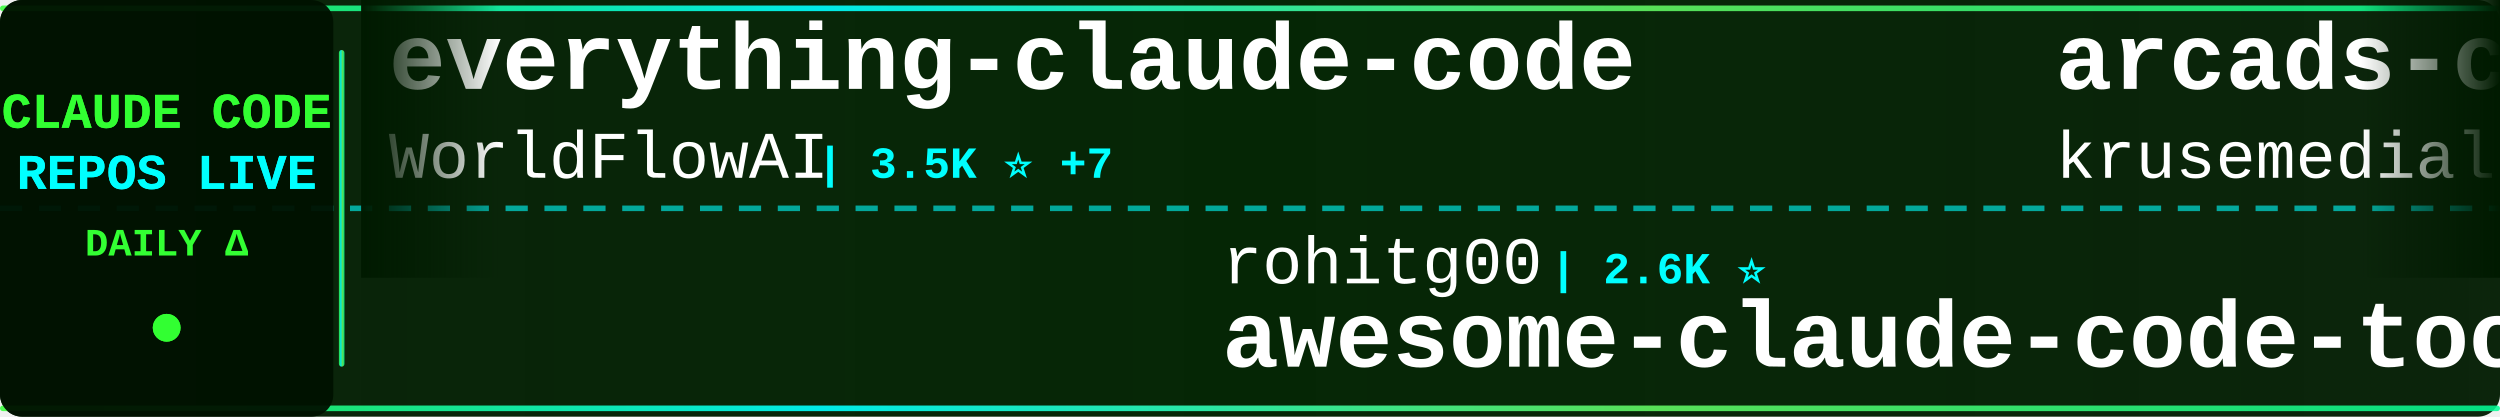
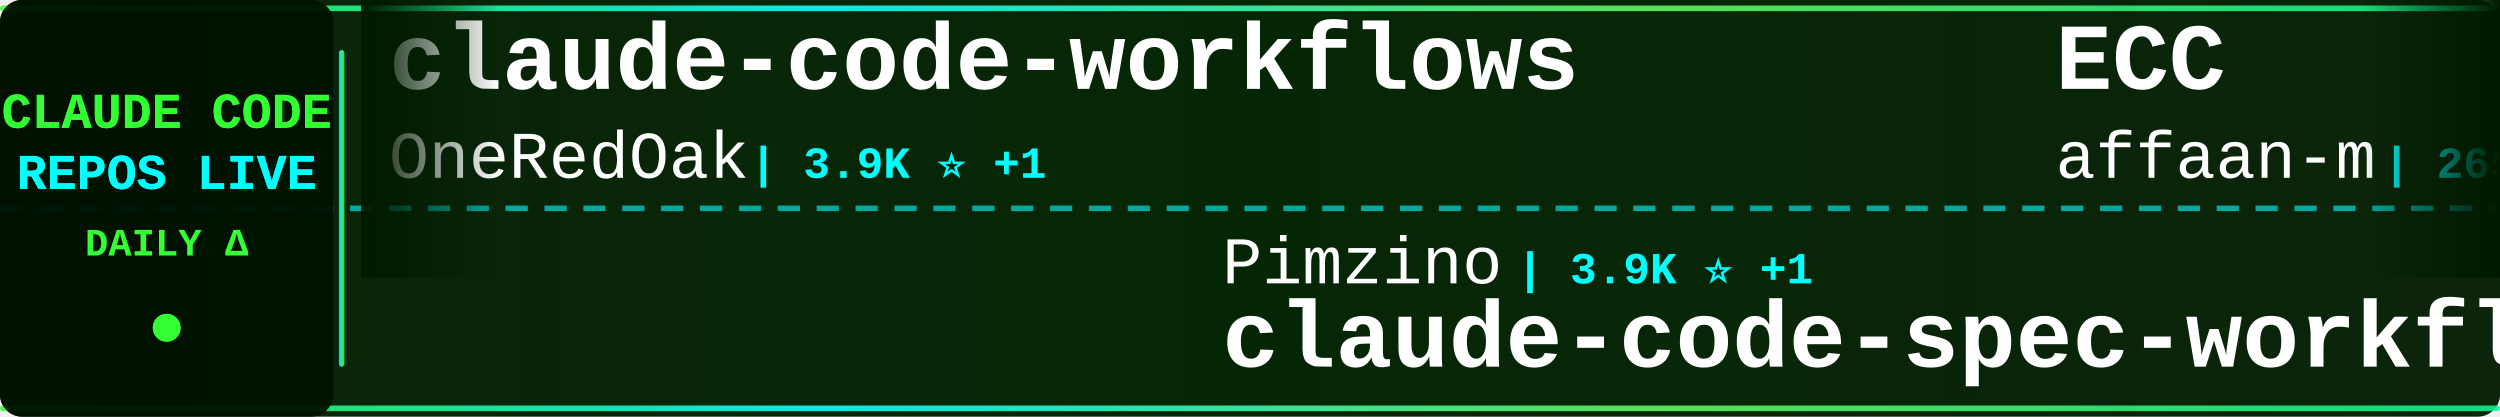
<svg xmlns="http://www.w3.org/2000/svg" width="900" height="150">
  <defs>
    <linearGradient id="tickerBg" x1="0%" y1="0%" x2="100%" y2="0%">
      <stop offset="0%" style="stop-color:#001a00;stop-opacity:0.95" />
      <stop offset="50%" style="stop-color:#002200;stop-opacity:0.98" />
      <stop offset="100%" style="stop-color:#001a00;stop-opacity:0.95" />
    </linearGradient>
    <linearGradient id="borderGrad" x1="0%" y1="0%" x2="100%" y2="0%">
      <stop offset="0%" style="stop-color:#33ff33;stop-opacity:0.85">
        <animate attributeName="stop-opacity" values="0.85;1;0.85" dur="2s" repeatCount="indefinite" />
      </stop>
      <stop offset="33%" style="stop-color:#00ffff;stop-opacity:0.9">
        <animate attributeName="stop-opacity" values="0.9;1;0.9" dur="2.2s" repeatCount="indefinite" />
      </stop>
      <stop offset="66%" style="stop-color:#66ff66;stop-opacity:0.85">
        <animate attributeName="stop-opacity" values="0.85;1;0.85" dur="1.8s" repeatCount="indefinite" />
      </stop>
      <stop offset="100%" style="stop-color:#00ff99;stop-opacity:0.85">
        <animate attributeName="stop-opacity" values="0.85;1;0.85" dur="2s" repeatCount="indefinite" />
      </stop>
    </linearGradient>
    <filter id="textGlow">
      <feGaussianBlur stdDeviation="0.1" result="coloredBlur" />
      <feMerge>
        <feMergeNode in="coloredBlur" />
        <feMergeNode in="SourceGraphic" />
      </feMerge>
    </filter>
    <filter id="metricGlow">
      <feGaussianBlur stdDeviation="0.2" result="coloredBlur" />
      <feMerge>
        <feMergeNode in="coloredBlur" />
        <feMergeNode in="SourceGraphic" />
      </feMerge>
    </filter>
    <linearGradient id="leftFade" x1="0%" y1="0%" x2="100%" y2="0%">
      <stop offset="0%" style="stop-color:#001a00;stop-opacity:1" />
      <stop offset="100%" style="stop-color:#001a00;stop-opacity:0" />
    </linearGradient>
    <linearGradient id="rightFade" x1="0%" y1="0%" x2="100%" y2="0%">
      <stop offset="0%" style="stop-color:#001a00;stop-opacity:0" />
      <stop offset="100%" style="stop-color:#001a00;stop-opacity:1" />
    </linearGradient>
  </defs>
  <rect width="900" height="150" fill="url(#tickerBg)" rx="8" />
  <rect x="0" y="2" width="900" height="2" fill="url(#borderGrad)" rx="1" />
  <rect x="0" y="146" width="900" height="2" fill="url(#borderGrad)" rx="1" />
  <line x1="0" y1="75" x2="900" y2="75" stroke="#00ffff" stroke-width="2" stroke-dasharray="8 6" opacity="0.6" />
  <rect x="0" y="0" width="120" height="150" fill="#001100" opacity="0.95" rx="8" />
  <text x="60" y="46" font-family="'Courier New', monospace" font-size="18" font-weight="bold" fill="#33ff33" text-anchor="middle" filter="url(#textGlow)">
    CLAUDE CODE
  </text>
  <text x="60" y="68" font-family="'Courier New', monospace" font-size="18" font-weight="bold" fill="#00ffff" text-anchor="middle" filter="url(#textGlow)">
    REPOS LIVE
  </text>
  <text x="60" y="92" font-family="'Courier New', monospace" font-size="14" font-weight="bold" fill="#33ff33" text-anchor="middle">
    DAILY Δ
  </text>
  <circle cx="60" cy="118" r="5" fill="#33ff33" filter="url(#metricGlow)">
    <animate attributeName="r" values="4;6;4" dur="1.5s" repeatCount="indefinite" />
    <animate attributeName="opacity" values="0.6;1;0.6" dur="1.5s" repeatCount="indefinite" />
  </circle>
  <rect x="122" y="18" width="2" height="114" fill="url(#borderGrad)" rx="1" />
  <clipPath id="tickerClip">
    <rect x="130" y="0" width="770" height="150" />
  </clipPath>
  <g clip-path="url(#tickerClip)">
    <g id="tickerItems">
      <animateTransform attributeName="transform" attributeType="XML" type="translate" from="0 0" to="-3000 0" dur="54s" repeatCount="indefinite" />
      <g transform="translate(0, 0)">
-         <text x="140" y="32" font-family="'Courier New', monospace" font-size="34" font-weight="bold" fill="#ffffff">everything-claude-code</text>
-         <text x="140" y="64" font-family="'Courier New', monospace" font-size="24" font-weight="normal" fill="#ffffff" opacity="1.0">WorldFlowAI</text>
-         <text x="294" y="64" font-family="'Courier New', monospace" font-size="16" font-weight="bold" fill="#00ffff"> | 3.5K ⭐ +7</text>
+         <text x="140" y="32" font-family="'Courier New', monospace" font-size="34" font-weight="bold" fill="#ffffff">claude-code-workflows</text>
+         <text x="140" y="64" font-family="'Courier New', monospace" font-size="24" font-weight="normal" fill="#ffffff" opacity="1.0">OneRedOak</text>
+         <text x="270" y="64" font-family="'Courier New', monospace" font-size="16" font-weight="bold" fill="#00ffff"> | 3.9K ⭐ +1</text>
      </g>
      <g transform="translate(300, 0)">
-         <text x="140" y="102" font-family="'Courier New', monospace" font-size="24" font-weight="normal" fill="#ffffff" opacity="1.0">rohitg00</text>
-         <text x="258" y="102" font-family="'Courier New', monospace" font-size="16" font-weight="bold" fill="#00ffff"> | 2.6K ⭐</text>
-         <text x="140" y="132" font-family="'Courier New', monospace" font-size="34" font-weight="bold" fill="#ffffff">awesome-claude-code-tool...</text>
+         <text x="140" y="102" font-family="'Courier New', monospace" font-size="24" font-weight="normal" fill="#ffffff" opacity="1.0">Pimzino</text>
+         <text x="246" y="102" font-family="'Courier New', monospace" font-size="16" font-weight="bold" fill="#00ffff"> | 3.9K ⭐ +1</text>
+         <text x="140" y="132" font-family="'Courier New', monospace" font-size="34" font-weight="bold" fill="#ffffff">claude-code-spec-workflo...</text>
      </g>
      <g transform="translate(600, 0)">
-         <text x="140" y="32" font-family="'Courier New', monospace" font-size="34" font-weight="bold" fill="#ffffff">arcads-claude-code</text>
-         <text x="140" y="64" font-family="'Courier New', monospace" font-size="24" font-weight="normal" fill="#ffffff" opacity="1.0">krusemediallc</text>
-         <text x="318" y="64" font-family="'Courier New', monospace" font-size="16" font-weight="bold" fill="#00ffff"> | 1.5K ⭐</text>
+         <text x="140" y="32" font-family="'Courier New', monospace" font-size="34" font-weight="bold" fill="#ffffff">ECC</text>
+         <text x="140" y="64" font-family="'Courier New', monospace" font-size="24" font-weight="normal" fill="#ffffff" opacity="1.0">affaan-m</text>
+         <text x="258" y="64" font-family="'Courier New', monospace" font-size="16" font-weight="bold" fill="#00ffff"> | 265.3K ⭐ +146</text>
      </g>
      <g transform="translate(900, 0)">
-         <text x="140" y="102" font-family="'Courier New', monospace" font-size="24" font-weight="normal" fill="#ffffff" opacity="1.0">davila7</text>
-         <text x="246" y="102" font-family="'Courier New', monospace" font-size="16" font-weight="bold" fill="#00ffff"> | 31.0K ⭐ +87</text>
-         <text x="140" y="132" font-family="'Courier New', monospace" font-size="34" font-weight="bold" fill="#ffffff">claude-code-templates</text>
+         <text x="140" y="102" font-family="'Courier New', monospace" font-size="24" font-weight="normal" fill="#ffffff" opacity="1.0">shanraisshan</text>
+         <text x="306" y="102" font-family="'Courier New', monospace" font-size="16" font-weight="bold" fill="#00ffff"> | 66.2K ⭐ +9</text>
+         <text x="140" y="132" font-family="'Courier New', monospace" font-size="34" font-weight="bold" fill="#ffffff">claude-code-best-practic...</text>
      </g>
      <g transform="translate(1200, 0)">
-         <text x="140" y="32" font-family="'Courier New', monospace" font-size="34" font-weight="bold" fill="#ffffff">pi-vs-claude-code</text>
-         <text x="140" y="64" font-family="'Courier New', monospace" font-size="24" font-weight="normal" fill="#ffffff" opacity="1.0">disler</text>
-         <text x="234" y="64" font-family="'Courier New', monospace" font-size="16" font-weight="bold" fill="#00ffff"> | 1.7K ⭐</text>
+         <text x="140" y="32" font-family="'Courier New', monospace" font-size="34" font-weight="bold" fill="#ffffff">claude-code-proxy</text>
+         <text x="140" y="64" font-family="'Courier New', monospace" font-size="24" font-weight="normal" fill="#ffffff" opacity="1.0">fuergaosi233</text>
+         <text x="306" y="64" font-family="'Courier New', monospace" font-size="16" font-weight="bold" fill="#00ffff"> | 2.8K ⭐</text>
      </g>
      <g transform="translate(1500, 0)">
-         <text x="140" y="102" font-family="'Courier New', monospace" font-size="24" font-weight="normal" fill="#ffffff" opacity="1.0">huangserva</text>
-         <text x="282" y="102" font-family="'Courier New', monospace" font-size="16" font-weight="bold" fill="#00ffff"> | 631 ⭐ +1</text>
-         <text x="140" y="132" font-family="'Courier New', monospace" font-size="34" font-weight="bold" fill="#ffffff">claude-code-cli</text>
+         <text x="140" y="102" font-family="'Courier New', monospace" font-size="24" font-weight="normal" fill="#ffffff" opacity="1.0">Piebald-AI</text>
+         <text x="282" y="102" font-family="'Courier New', monospace" font-size="16" font-weight="bold" fill="#00ffff"> | 12.7K ⭐ +2</text>
+         <text x="140" y="132" font-family="'Courier New', monospace" font-size="34" font-weight="bold" fill="#ffffff">claude-code-system-promp...</text>
      </g>
      <g transform="translate(1800, 0)">
        <text x="140" y="32" font-family="'Courier New', monospace" font-size="34" font-weight="bold" fill="#ffffff">Claude-Code</text>
-         <text x="140" y="64" font-family="'Courier New', monospace" font-size="24" font-weight="normal" fill="#ffffff" opacity="1.0">pengchengneo</text>
-         <text x="306" y="64" font-family="'Courier New', monospace" font-size="16" font-weight="bold" fill="#00ffff"> | 1.8K ⭐</text>
+         <text x="140" y="64" font-family="'Courier New', monospace" font-size="24" font-weight="normal" fill="#ffffff" opacity="1.0">KPR111</text>
+         <text x="234" y="64" font-family="'Courier New', monospace" font-size="16" font-weight="bold" fill="#00ffff"> | 18 ⭐</text>
      </g>
      <g transform="translate(2100, 0)">
-         <text x="140" y="102" font-family="'Courier New', monospace" font-size="24" font-weight="normal" fill="#ffffff" opacity="1.0">chauncygu</text>
-         <text x="270" y="102" font-family="'Courier New', monospace" font-size="16" font-weight="bold" fill="#00ffff"> | 2.8K ⭐ +1</text>
-         <text x="140" y="132" font-family="'Courier New', monospace" font-size="34" font-weight="bold" fill="#ffffff">collection-claude-code-s...</text>
+         <text x="140" y="102" font-family="'Courier New', monospace" font-size="24" font-weight="normal" fill="#ffffff" opacity="1.0">huangserva</text>
+         <text x="282" y="102" font-family="'Courier New', monospace" font-size="16" font-weight="bold" fill="#00ffff"> | 631 ⭐</text>
+         <text x="140" y="132" font-family="'Courier New', monospace" font-size="34" font-weight="bold" fill="#ffffff">claude-code-cli</text>
      </g>
      <g transform="translate(2400, 0)">
-         <text x="140" y="32" font-family="'Courier New', monospace" font-size="34" font-weight="bold" fill="#ffffff">awesome-claude-code-suba...</text>
-         <text x="140" y="64" font-family="'Courier New', monospace" font-size="24" font-weight="normal" fill="#ffffff" opacity="1.0">VoltAgent</text>
-         <text x="270" y="64" font-family="'Courier New', monospace" font-size="16" font-weight="bold" fill="#00ffff"> | 25.3K ⭐ +6</text>
+         <text x="140" y="32" font-family="'Courier New', monospace" font-size="34" font-weight="bold" fill="#ffffff">awesome-claude-code-plug...</text>
+         <text x="140" y="64" font-family="'Courier New', monospace" font-size="24" font-weight="normal" fill="#ffffff" opacity="1.0">ccplugins</text>
+         <text x="270" y="64" font-family="'Courier New', monospace" font-size="16" font-weight="bold" fill="#00ffff"> | 951 ⭐ +2</text>
      </g>
      <g transform="translate(2700, 0)">
-         <text x="140" y="102" font-family="'Courier New', monospace" font-size="24" font-weight="normal" fill="#ffffff" opacity="1.0">shanraisshan</text>
-         <text x="306" y="102" font-family="'Courier New', monospace" font-size="16" font-weight="bold" fill="#00ffff"> | 66.2K ⭐ +13</text>
-         <text x="140" y="132" font-family="'Courier New', monospace" font-size="34" font-weight="bold" fill="#ffffff">claude-code-best-practic...</text>
+         <text x="140" y="102" font-family="'Courier New', monospace" font-size="24" font-weight="normal" fill="#ffffff" opacity="1.0">oboard</text>
+         <text x="234" y="102" font-family="'Courier New', monospace" font-size="16" font-weight="bold" fill="#00ffff"> | 3.3K ⭐</text>
+         <text x="140" y="132" font-family="'Courier New', monospace" font-size="34" font-weight="bold" fill="#ffffff">claude-code-rev</text>
      </g>
      <g transform="translate(3000, 0)">
-         <text x="140" y="32" font-family="'Courier New', monospace" font-size="34" font-weight="bold" fill="#ffffff">everything-claude-code</text>
-         <text x="140" y="64" font-family="'Courier New', monospace" font-size="24" font-weight="normal" fill="#ffffff" opacity="1.0">WorldFlowAI</text>
-         <text x="294" y="64" font-family="'Courier New', monospace" font-size="16" font-weight="bold" fill="#00ffff"> | 3.5K ⭐ +7</text>
+         <text x="140" y="32" font-family="'Courier New', monospace" font-size="34" font-weight="bold" fill="#ffffff">claude-code-workflows</text>
+         <text x="140" y="64" font-family="'Courier New', monospace" font-size="24" font-weight="normal" fill="#ffffff" opacity="1.0">OneRedOak</text>
+         <text x="270" y="64" font-family="'Courier New', monospace" font-size="16" font-weight="bold" fill="#00ffff"> | 3.9K ⭐ +1</text>
      </g>
      <g transform="translate(3300, 0)">
-         <text x="140" y="102" font-family="'Courier New', monospace" font-size="24" font-weight="normal" fill="#ffffff" opacity="1.0">rohitg00</text>
-         <text x="258" y="102" font-family="'Courier New', monospace" font-size="16" font-weight="bold" fill="#00ffff"> | 2.6K ⭐</text>
-         <text x="140" y="132" font-family="'Courier New', monospace" font-size="34" font-weight="bold" fill="#ffffff">awesome-claude-code-tool...</text>
+         <text x="140" y="102" font-family="'Courier New', monospace" font-size="24" font-weight="normal" fill="#ffffff" opacity="1.0">Pimzino</text>
+         <text x="246" y="102" font-family="'Courier New', monospace" font-size="16" font-weight="bold" fill="#00ffff"> | 3.9K ⭐ +1</text>
+         <text x="140" y="132" font-family="'Courier New', monospace" font-size="34" font-weight="bold" fill="#ffffff">claude-code-spec-workflo...</text>
      </g>
      <g transform="translate(3600, 0)">
-         <text x="140" y="32" font-family="'Courier New', monospace" font-size="34" font-weight="bold" fill="#ffffff">arcads-claude-code</text>
-         <text x="140" y="64" font-family="'Courier New', monospace" font-size="24" font-weight="normal" fill="#ffffff" opacity="1.0">krusemediallc</text>
-         <text x="318" y="64" font-family="'Courier New', monospace" font-size="16" font-weight="bold" fill="#00ffff"> | 1.5K ⭐</text>
+         <text x="140" y="32" font-family="'Courier New', monospace" font-size="34" font-weight="bold" fill="#ffffff">ECC</text>
+         <text x="140" y="64" font-family="'Courier New', monospace" font-size="24" font-weight="normal" fill="#ffffff" opacity="1.0">affaan-m</text>
+         <text x="258" y="64" font-family="'Courier New', monospace" font-size="16" font-weight="bold" fill="#00ffff"> | 265.3K ⭐ +146</text>
      </g>
      <g transform="translate(3900, 0)">
-         <text x="140" y="102" font-family="'Courier New', monospace" font-size="24" font-weight="normal" fill="#ffffff" opacity="1.0">davila7</text>
-         <text x="246" y="102" font-family="'Courier New', monospace" font-size="16" font-weight="bold" fill="#00ffff"> | 31.0K ⭐ +87</text>
-         <text x="140" y="132" font-family="'Courier New', monospace" font-size="34" font-weight="bold" fill="#ffffff">claude-code-templates</text>
+         <text x="140" y="102" font-family="'Courier New', monospace" font-size="24" font-weight="normal" fill="#ffffff" opacity="1.0">shanraisshan</text>
+         <text x="306" y="102" font-family="'Courier New', monospace" font-size="16" font-weight="bold" fill="#00ffff"> | 66.2K ⭐ +9</text>
+         <text x="140" y="132" font-family="'Courier New', monospace" font-size="34" font-weight="bold" fill="#ffffff">claude-code-best-practic...</text>
      </g>
    </g>
  </g>
  <rect x="130" y="0" width="50" height="100" fill="url(#leftFade)" />
  <rect x="850" y="0" width="50" height="100" fill="url(#rightFade)" />
</svg>
